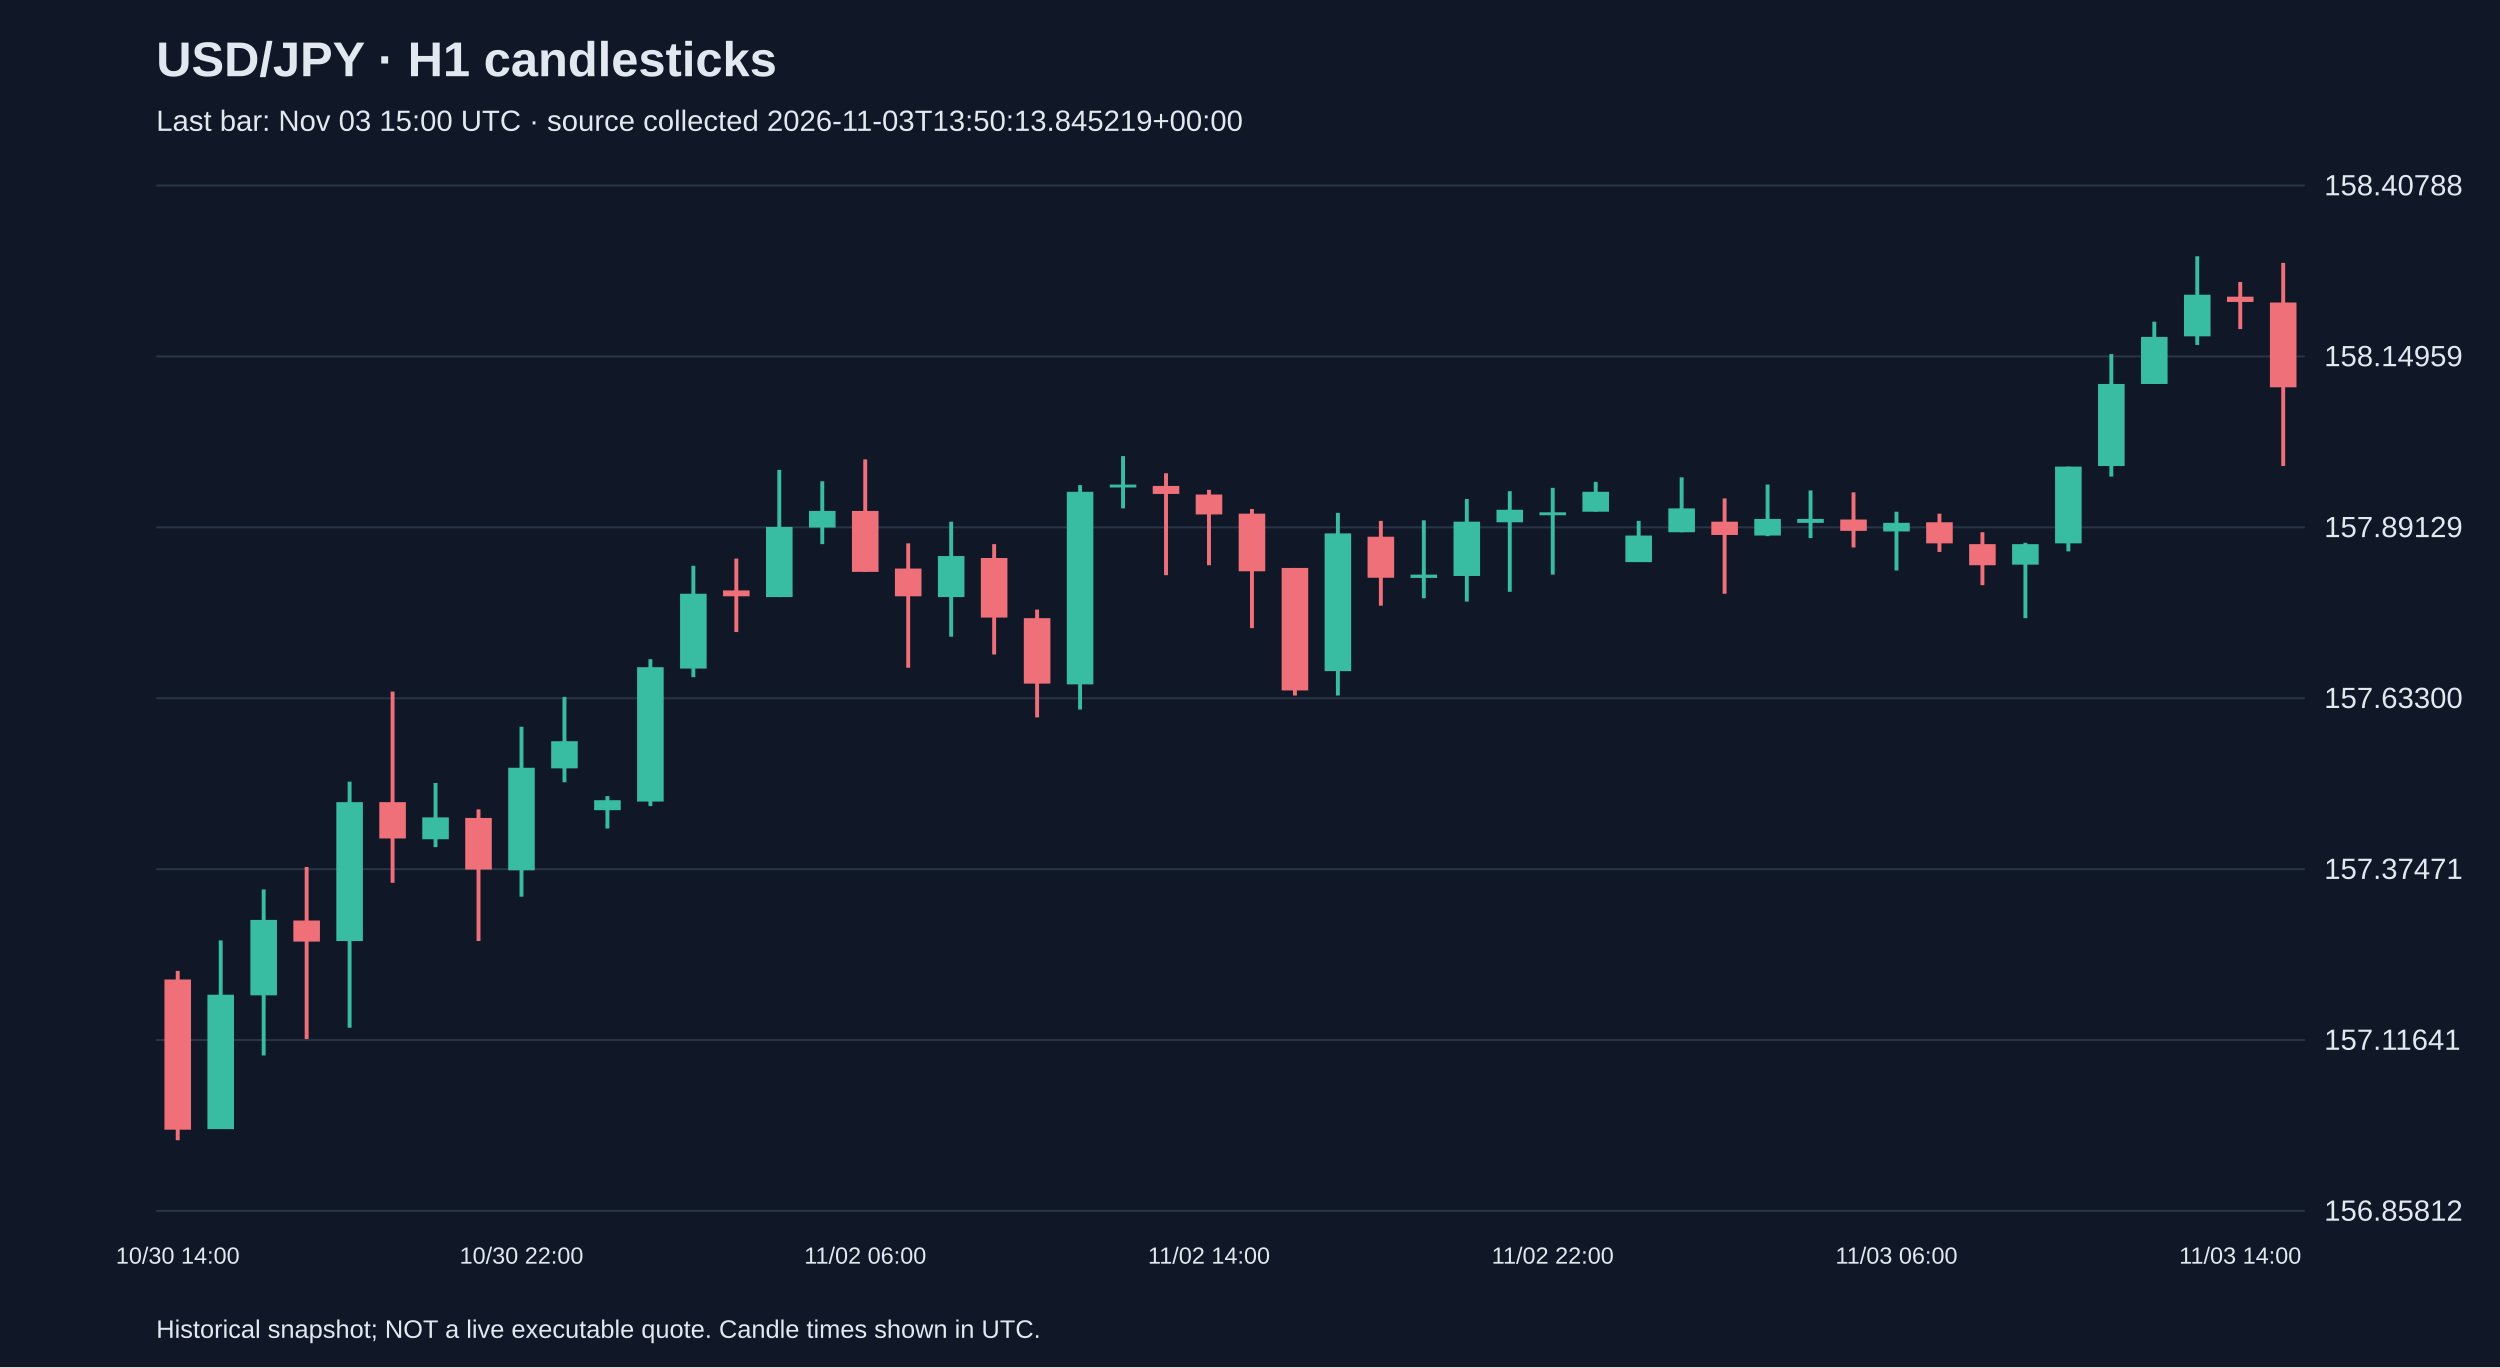
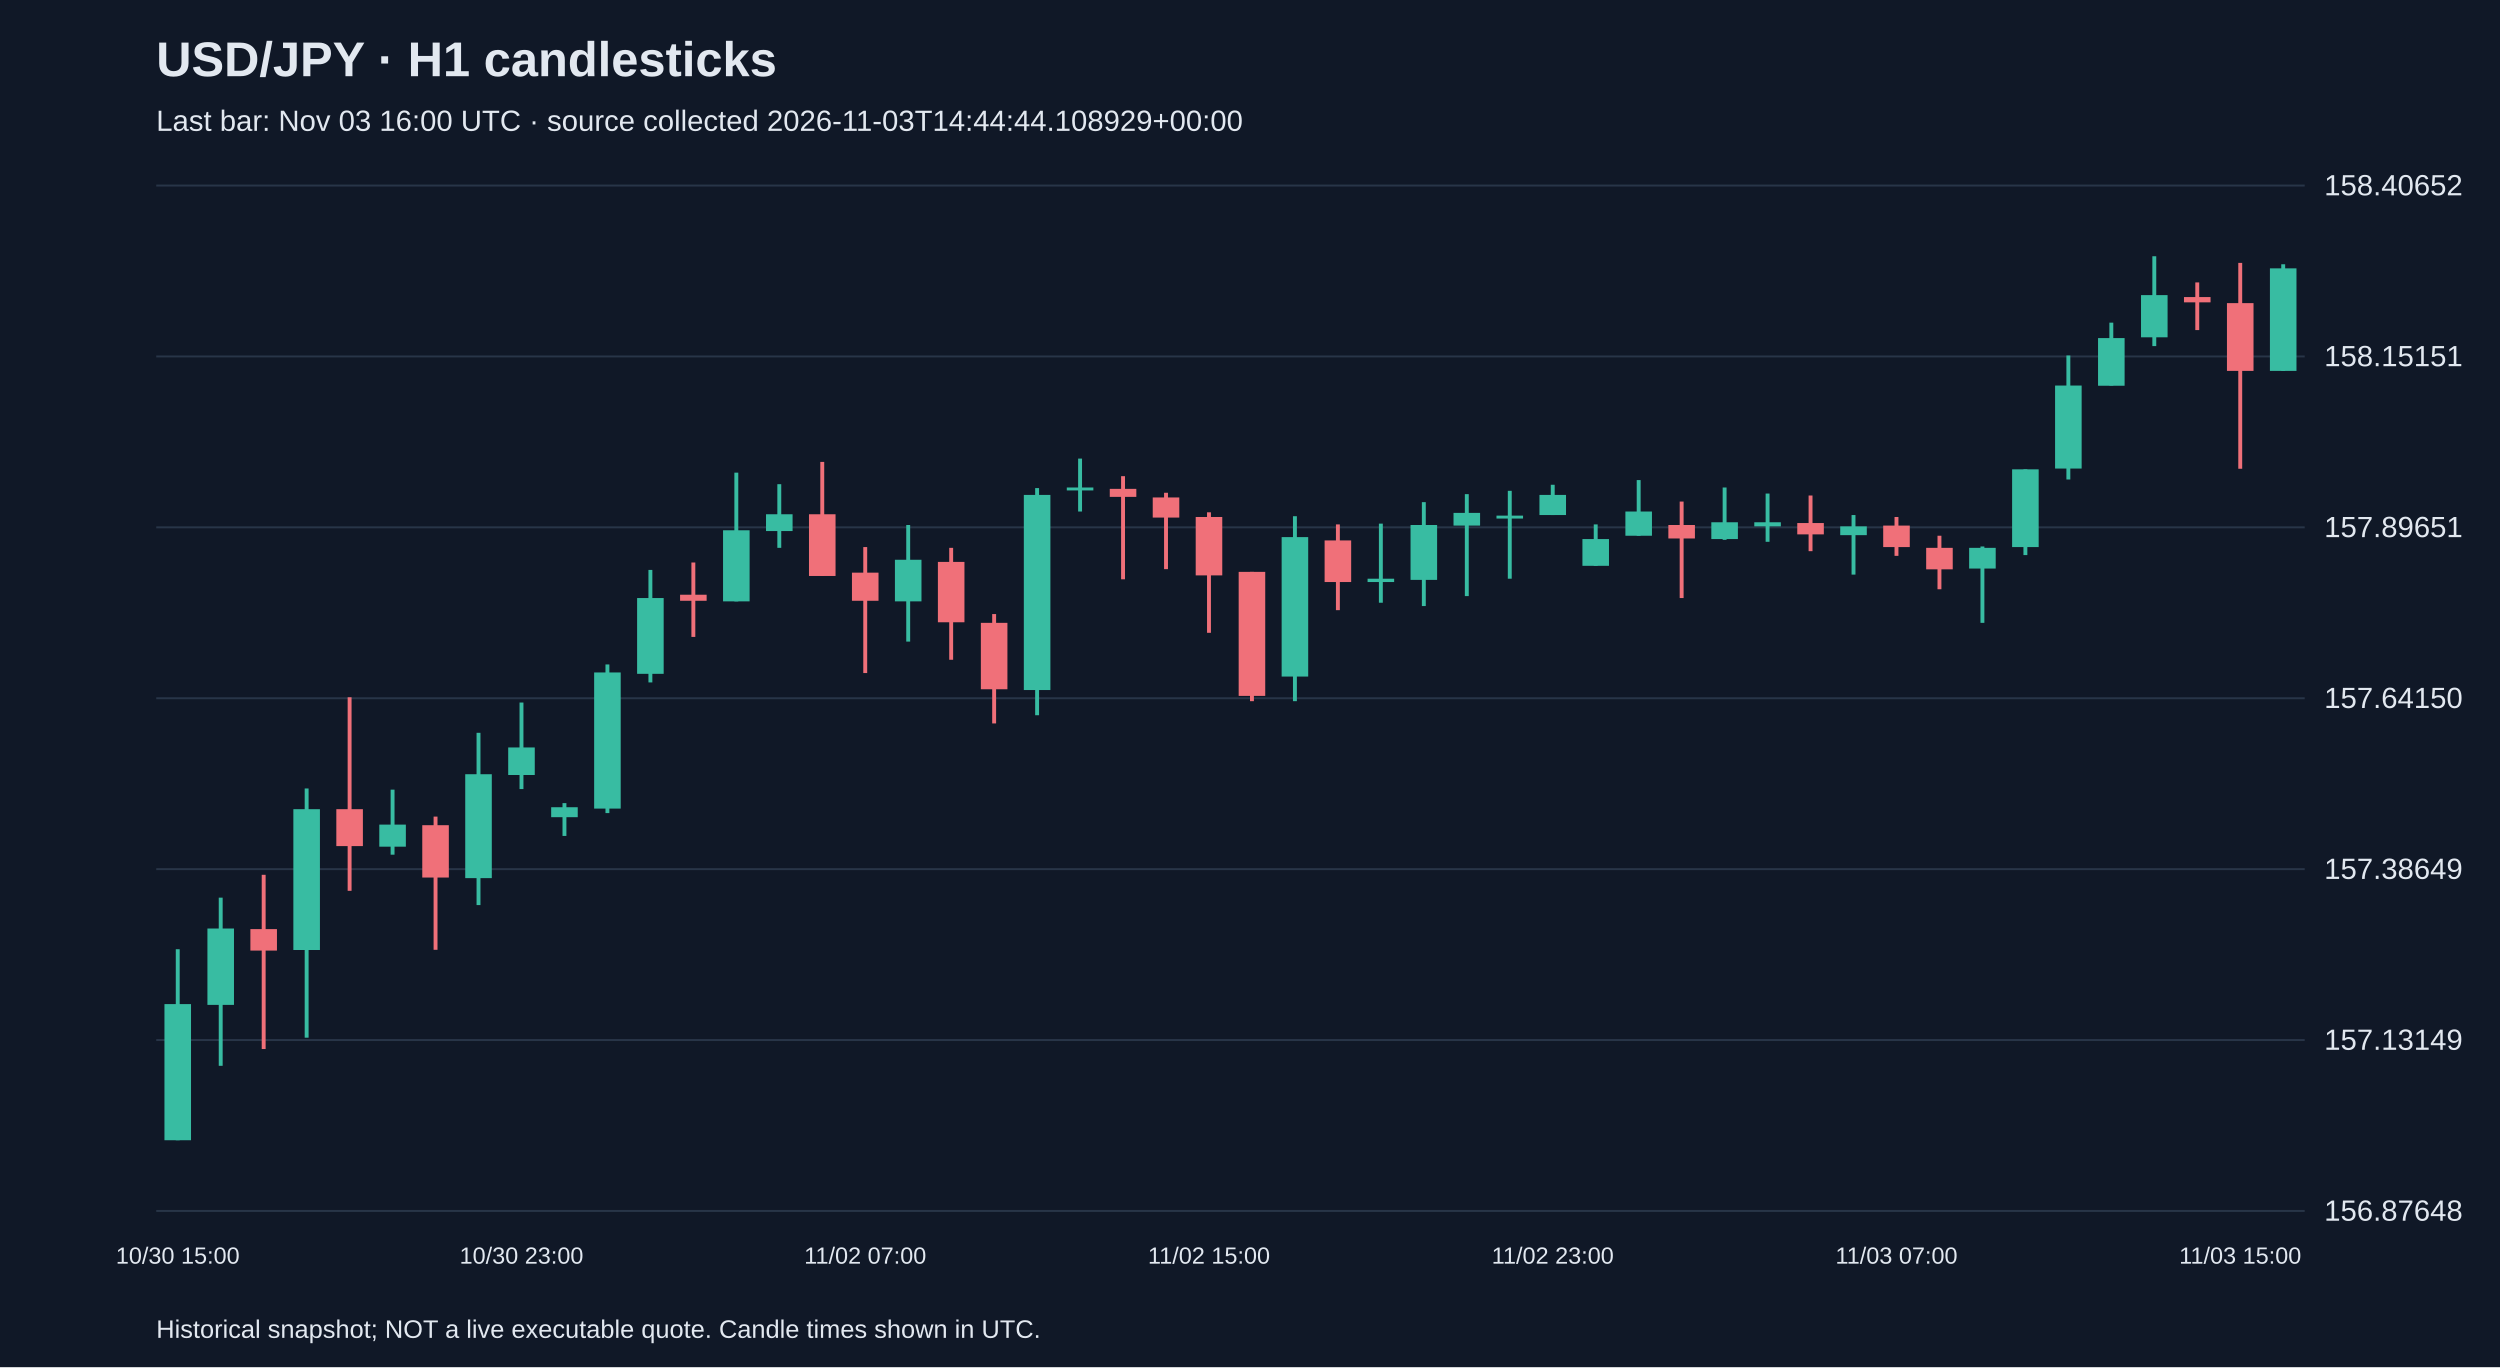
<svg xmlns="http://www.w3.org/2000/svg" viewBox="0 0 1280 700">
  <rect width="100%" height="100%" fill="#101827" />
  <style>text{font-family:Arial,sans-serif;fill:#e2e8f0}</style>
  <text x="80" y="39" font-size="25" font-weight="bold">USD/JPY · H1 candlesticks</text>
-   <text x="80" y="67" font-size="15" fill="#a6b1c5">Last bar: Nov 03 15:00 UTC · source collected 2026-11-03T13:50:13.845219+00:00</text>
+   <text x="80" y="67" font-size="15" fill="#a6b1c5">Last bar: Nov 03 16:00 UTC · source collected 2026-11-03T14:44:44.108929+00:00</text>
  <line x1="80" y1="620.0" x2="1180" y2="620.0" stroke="#283548" />
-   <text x="1190" y="625.0" font-size="15">156.85812</text>
+   <text x="1190" y="625.0" font-size="15">156.87648</text>
  <line x1="80" y1="532.5" x2="1180" y2="532.5" stroke="#283548" />
-   <text x="1190" y="537.5" font-size="15">157.11641</text>
+   <text x="1190" y="537.5" font-size="15">157.13149</text>
  <line x1="80" y1="445.0" x2="1180" y2="445.0" stroke="#283548" />
-   <text x="1190" y="450.0" font-size="15">157.37471</text>
+   <text x="1190" y="450.0" font-size="15">157.38649</text>
  <line x1="80" y1="357.5" x2="1180" y2="357.5" stroke="#283548" />
-   <text x="1190" y="362.5" font-size="15">157.63300</text>
+   <text x="1190" y="362.5" font-size="15">157.64150</text>
  <line x1="80" y1="270.0" x2="1180" y2="270.0" stroke="#283548" />
-   <text x="1190" y="275.0" font-size="15">157.89129</text>
+   <text x="1190" y="275.0" font-size="15">157.89651</text>
  <line x1="80" y1="182.5" x2="1180" y2="182.5" stroke="#283548" />
-   <text x="1190" y="187.5" font-size="15">158.14959</text>
+   <text x="1190" y="187.5" font-size="15">158.15151</text>
  <line x1="80" y1="95.0" x2="1180" y2="95.0" stroke="#283548" />
-   <text x="1190" y="100.0" font-size="15">158.40788</text>
-   <line x1="91.0" y1="497.1" x2="91.0" y2="583.8" stroke="#f07079" stroke-width="2" />
-   <rect x="84.2" y="501.5" width="13.6" height="76.9" fill="#f07079" />
-   <text x="91.0" y="647" text-anchor="middle" font-size="12">10/30 14:00</text>
-   <line x1="113.0" y1="481.5" x2="113.0" y2="578.0" stroke="#38bca2" stroke-width="2" />
-   <rect x="106.2" y="509.3" width="13.6" height="68.8" fill="#38bca2" />
-   <line x1="135.0" y1="455.4" x2="135.0" y2="540.4" stroke="#38bca2" stroke-width="2" />
-   <rect x="128.2" y="471.0" width="13.6" height="38.6" fill="#38bca2" />
-   <line x1="157.0" y1="443.9" x2="157.0" y2="532.0" stroke="#f07079" stroke-width="2" />
-   <rect x="150.2" y="471.3" width="13.6" height="10.8" fill="#f07079" />
-   <line x1="179.0" y1="400.2" x2="179.0" y2="526.2" stroke="#38bca2" stroke-width="2" />
-   <rect x="172.2" y="410.7" width="13.6" height="71.1" fill="#38bca2" />
-   <line x1="201.0" y1="354.1" x2="201.0" y2="452.0" stroke="#f07079" stroke-width="2" />
-   <rect x="194.2" y="410.7" width="13.6" height="18.6" fill="#f07079" />
-   <line x1="223.0" y1="400.9" x2="223.0" y2="433.7" stroke="#38bca2" stroke-width="2" />
-   <rect x="216.2" y="418.5" width="13.6" height="11.2" fill="#38bca2" />
-   <line x1="245.0" y1="414.4" x2="245.0" y2="481.8" stroke="#f07079" stroke-width="2" />
-   <rect x="238.2" y="418.8" width="13.6" height="26.4" fill="#f07079" />
-   <line x1="267.0" y1="372.1" x2="267.0" y2="459.1" stroke="#38bca2" stroke-width="2" />
-   <rect x="260.2" y="393.1" width="13.6" height="52.5" fill="#38bca2" />
-   <text x="267.0" y="647" text-anchor="middle" font-size="12">10/30 22:00</text>
-   <line x1="289.0" y1="356.8" x2="289.0" y2="400.5" stroke="#38bca2" stroke-width="2" />
-   <rect x="282.2" y="379.5" width="13.6" height="13.9" fill="#38bca2" />
-   <line x1="311.0" y1="407.6" x2="311.0" y2="424.2" stroke="#38bca2" stroke-width="2" />
-   <rect x="304.2" y="409.7" width="13.6" height="5.1" fill="#38bca2" />
-   <line x1="333.0" y1="337.5" x2="333.0" y2="412.7" stroke="#38bca2" stroke-width="2" />
-   <rect x="326.2" y="341.6" width="13.6" height="68.8" fill="#38bca2" />
-   <line x1="355.0" y1="289.7" x2="355.0" y2="346.7" stroke="#38bca2" stroke-width="2" />
-   <rect x="348.2" y="304.0" width="13.6" height="38.3" fill="#38bca2" />
-   <line x1="377.0" y1="286.0" x2="377.0" y2="323.6" stroke="#f07079" stroke-width="2" />
-   <rect x="370.2" y="302.3" width="13.6" height="3.0" fill="#f07079" />
-   <line x1="399.0" y1="240.6" x2="399.0" y2="305.7" stroke="#38bca2" stroke-width="2" />
-   <rect x="392.2" y="269.8" width="13.6" height="35.9" fill="#38bca2" />
-   <line x1="421.0" y1="246.4" x2="421.0" y2="278.6" stroke="#38bca2" stroke-width="2" />
-   <rect x="414.2" y="261.6" width="13.6" height="8.5" fill="#38bca2" />
-   <line x1="443.0" y1="235.2" x2="443.0" y2="292.8" stroke="#f07079" stroke-width="2" />
-   <rect x="436.2" y="261.6" width="13.6" height="31.2" fill="#f07079" />
-   <text x="443.0" y="647" text-anchor="middle" font-size="12">11/02 06:00</text>
-   <line x1="465.0" y1="278.2" x2="465.0" y2="341.9" stroke="#f07079" stroke-width="2" />
-   <rect x="458.2" y="291.1" width="13.6" height="14.2" fill="#f07079" />
-   <line x1="487.0" y1="267.1" x2="487.0" y2="326.0" stroke="#38bca2" stroke-width="2" />
-   <rect x="480.2" y="284.7" width="13.6" height="21.0" fill="#38bca2" />
-   <line x1="509.0" y1="278.6" x2="509.0" y2="335.1" stroke="#f07079" stroke-width="2" />
-   <rect x="502.2" y="285.7" width="13.6" height="30.5" fill="#f07079" />
-   <line x1="531.0" y1="312.1" x2="531.0" y2="367.3" stroke="#f07079" stroke-width="2" />
-   <rect x="524.2" y="316.5" width="13.6" height="33.5" fill="#f07079" />
-   <line x1="553.0" y1="248.4" x2="553.0" y2="363.3" stroke="#38bca2" stroke-width="2" />
-   <rect x="546.2" y="251.8" width="13.6" height="98.6" fill="#38bca2" />
-   <line x1="575.0" y1="233.5" x2="575.0" y2="260.3" stroke="#38bca2" stroke-width="2" />
-   <rect x="568.2" y="248.1" width="13.6" height="1.5" fill="#38bca2" />
-   <line x1="597.0" y1="242.3" x2="597.0" y2="294.5" stroke="#f07079" stroke-width="2" />
-   <rect x="590.2" y="248.8" width="13.6" height="4.1" fill="#f07079" />
-   <line x1="619.0" y1="250.8" x2="619.0" y2="289.4" stroke="#f07079" stroke-width="2" />
-   <rect x="612.2" y="253.2" width="13.6" height="10.2" fill="#f07079" />
-   <text x="619.0" y="647" text-anchor="middle" font-size="12">11/02 14:00</text>
-   <line x1="641.0" y1="260.6" x2="641.0" y2="321.6" stroke="#f07079" stroke-width="2" />
-   <rect x="634.2" y="263.0" width="13.6" height="29.5" fill="#f07079" />
-   <line x1="663.0" y1="290.8" x2="663.0" y2="356.1" stroke="#f07079" stroke-width="2" />
-   <rect x="656.2" y="290.8" width="13.6" height="62.7" fill="#f07079" />
-   <line x1="685.0" y1="262.6" x2="685.0" y2="356.1" stroke="#38bca2" stroke-width="2" />
-   <rect x="678.2" y="273.1" width="13.6" height="70.5" fill="#38bca2" />
-   <line x1="707.0" y1="266.7" x2="707.0" y2="310.1" stroke="#f07079" stroke-width="2" />
-   <rect x="700.2" y="274.8" width="13.6" height="21.0" fill="#f07079" />
-   <line x1="729.0" y1="266.4" x2="729.0" y2="306.3" stroke="#38bca2" stroke-width="2" />
-   <rect x="722.2" y="294.2" width="13.6" height="1.7" fill="#38bca2" />
-   <line x1="751.0" y1="255.5" x2="751.0" y2="308.0" stroke="#38bca2" stroke-width="2" />
-   <rect x="744.2" y="267.1" width="13.6" height="27.8" fill="#38bca2" />
-   <line x1="773.0" y1="251.5" x2="773.0" y2="303.0" stroke="#38bca2" stroke-width="2" />
-   <rect x="766.2" y="261.0" width="13.6" height="6.4" fill="#38bca2" />
-   <line x1="795.0" y1="249.8" x2="795.0" y2="294.2" stroke="#38bca2" stroke-width="2" />
-   <rect x="788.2" y="262.3" width="13.6" height="1.5" fill="#38bca2" />
-   <text x="795.0" y="647" text-anchor="middle" font-size="12">11/02 22:00</text>
-   <line x1="817.0" y1="246.7" x2="817.0" y2="262.0" stroke="#38bca2" stroke-width="2" />
-   <rect x="810.2" y="251.8" width="13.6" height="10.2" fill="#38bca2" />
-   <line x1="839.0" y1="266.7" x2="839.0" y2="287.7" stroke="#38bca2" stroke-width="2" />
-   <rect x="832.2" y="274.2" width="13.6" height="13.6" fill="#38bca2" />
-   <line x1="861.0" y1="244.4" x2="861.0" y2="272.5" stroke="#38bca2" stroke-width="2" />
-   <rect x="854.2" y="260.3" width="13.6" height="12.2" fill="#38bca2" />
-   <line x1="883.0" y1="255.2" x2="883.0" y2="304.0" stroke="#f07079" stroke-width="2" />
-   <rect x="876.2" y="267.1" width="13.6" height="6.8" fill="#f07079" />
-   <line x1="905.0" y1="248.1" x2="905.0" y2="274.5" stroke="#38bca2" stroke-width="2" />
-   <rect x="898.2" y="265.7" width="13.6" height="8.5" fill="#38bca2" />
-   <line x1="927.0" y1="251.1" x2="927.0" y2="275.5" stroke="#38bca2" stroke-width="2" />
-   <rect x="920.2" y="265.7" width="13.6" height="2.0" fill="#38bca2" />
-   <line x1="949.0" y1="252.1" x2="949.0" y2="280.3" stroke="#f07079" stroke-width="2" />
-   <rect x="942.2" y="266.0" width="13.6" height="5.8" fill="#f07079" />
-   <line x1="971.0" y1="262.0" x2="971.0" y2="292.1" stroke="#38bca2" stroke-width="2" />
-   <rect x="964.2" y="267.7" width="13.6" height="4.4" fill="#38bca2" />
-   <text x="971.0" y="647" text-anchor="middle" font-size="12">11/03 06:00</text>
-   <line x1="993.0" y1="263.0" x2="993.0" y2="282.6" stroke="#f07079" stroke-width="2" />
-   <rect x="986.2" y="267.4" width="13.6" height="10.8" fill="#f07079" />
-   <line x1="1015.0" y1="272.5" x2="1015.0" y2="299.6" stroke="#f07079" stroke-width="2" />
-   <rect x="1008.2" y="278.6" width="13.6" height="10.8" fill="#f07079" />
-   <line x1="1037.0" y1="277.9" x2="1037.0" y2="316.5" stroke="#38bca2" stroke-width="2" />
-   <rect x="1030.2" y="278.6" width="13.6" height="10.5" fill="#38bca2" />
-   <line x1="1059.0" y1="238.9" x2="1059.0" y2="282.3" stroke="#38bca2" stroke-width="2" />
-   <rect x="1052.2" y="238.9" width="13.6" height="39.3" fill="#38bca2" />
-   <line x1="1081.0" y1="181.3" x2="1081.0" y2="244.0" stroke="#38bca2" stroke-width="2" />
-   <rect x="1074.2" y="196.6" width="13.6" height="42.0" fill="#38bca2" />
-   <line x1="1103.0" y1="164.7" x2="1103.0" y2="196.6" stroke="#38bca2" stroke-width="2" />
-   <rect x="1096.2" y="172.5" width="13.6" height="24.1" fill="#38bca2" />
-   <line x1="1125.0" y1="131.2" x2="1125.0" y2="176.6" stroke="#38bca2" stroke-width="2" />
-   <rect x="1118.2" y="150.9" width="13.6" height="21.3" fill="#38bca2" />
-   <line x1="1147.0" y1="144.4" x2="1147.0" y2="168.5" stroke="#f07079" stroke-width="2" />
-   <rect x="1140.2" y="151.9" width="13.6" height="2.7" fill="#f07079" />
-   <text x="1147.0" y="647" text-anchor="middle" font-size="12">11/03 14:00</text>
-   <line x1="1169.0" y1="134.6" x2="1169.0" y2="238.6" stroke="#f07079" stroke-width="2" />
-   <rect x="1162.2" y="154.9" width="13.6" height="43.4" fill="#f07079" />
+   <text x="1190" y="100.0" font-size="15">158.40652</text>
+   <line x1="91.0" y1="486.0" x2="91.0" y2="583.8" stroke="#38bca2" stroke-width="2" />
+   <rect x="84.2" y="514.1" width="13.6" height="69.7" fill="#38bca2" />
+   <text x="91.0" y="647" text-anchor="middle" font-size="12">10/30 15:00</text>
+   <line x1="113.0" y1="459.6" x2="113.0" y2="545.7" stroke="#38bca2" stroke-width="2" />
+   <rect x="106.2" y="475.4" width="13.6" height="39.1" fill="#38bca2" />
+   <line x1="135.0" y1="447.9" x2="135.0" y2="537.1" stroke="#f07079" stroke-width="2" />
+   <rect x="128.2" y="475.7" width="13.6" height="11.0" fill="#f07079" />
+   <line x1="157.0" y1="403.7" x2="157.0" y2="531.3" stroke="#38bca2" stroke-width="2" />
+   <rect x="150.2" y="414.3" width="13.6" height="72.1" fill="#38bca2" />
+   <line x1="179.0" y1="357.0" x2="179.0" y2="456.1" stroke="#f07079" stroke-width="2" />
+   <rect x="172.2" y="414.3" width="13.6" height="18.9" fill="#f07079" />
+   <line x1="201.0" y1="404.3" x2="201.0" y2="437.6" stroke="#38bca2" stroke-width="2" />
+   <rect x="194.2" y="422.2" width="13.6" height="11.3" fill="#38bca2" />
+   <line x1="223.0" y1="418.1" x2="223.0" y2="486.3" stroke="#f07079" stroke-width="2" />
+   <rect x="216.2" y="422.5" width="13.6" height="26.8" fill="#f07079" />
+   <line x1="245.0" y1="375.2" x2="245.0" y2="463.4" stroke="#38bca2" stroke-width="2" />
+   <rect x="238.2" y="396.4" width="13.6" height="53.2" fill="#38bca2" />
+   <line x1="267.0" y1="359.7" x2="267.0" y2="404.0" stroke="#38bca2" stroke-width="2" />
+   <rect x="260.2" y="382.7" width="13.6" height="14.1" fill="#38bca2" />
+   <text x="267.0" y="647" text-anchor="middle" font-size="12">10/30 23:00</text>
+   <line x1="289.0" y1="411.2" x2="289.0" y2="428.0" stroke="#38bca2" stroke-width="2" />
+   <rect x="282.2" y="413.3" width="13.6" height="5.1" fill="#38bca2" />
+   <line x1="311.0" y1="340.2" x2="311.0" y2="416.3" stroke="#38bca2" stroke-width="2" />
+   <rect x="304.2" y="344.3" width="13.6" height="69.7" fill="#38bca2" />
+   <line x1="333.0" y1="291.8" x2="333.0" y2="349.4" stroke="#38bca2" stroke-width="2" />
+   <rect x="326.2" y="306.2" width="13.6" height="38.8" fill="#38bca2" />
+   <line x1="355.0" y1="288.0" x2="355.0" y2="326.1" stroke="#f07079" stroke-width="2" />
+   <rect x="348.2" y="304.5" width="13.6" height="3.1" fill="#f07079" />
+   <line x1="377.0" y1="242.0" x2="377.0" y2="307.9" stroke="#38bca2" stroke-width="2" />
+   <rect x="370.2" y="271.5" width="13.6" height="36.4" fill="#38bca2" />
+   <line x1="399.0" y1="247.9" x2="399.0" y2="280.5" stroke="#38bca2" stroke-width="2" />
+   <rect x="392.2" y="263.3" width="13.6" height="8.6" fill="#38bca2" />
+   <line x1="421.0" y1="236.5" x2="421.0" y2="294.9" stroke="#f07079" stroke-width="2" />
+   <rect x="414.2" y="263.3" width="13.6" height="31.6" fill="#f07079" />
+   <line x1="443.0" y1="280.1" x2="443.0" y2="344.6" stroke="#f07079" stroke-width="2" />
+   <rect x="436.2" y="293.2" width="13.6" height="14.4" fill="#f07079" />
+   <text x="443.0" y="647" text-anchor="middle" font-size="12">11/02 07:00</text>
+   <line x1="465.0" y1="268.8" x2="465.0" y2="328.5" stroke="#38bca2" stroke-width="2" />
+   <rect x="458.2" y="286.6" width="13.6" height="21.3" fill="#38bca2" />
+   <line x1="487.0" y1="280.5" x2="487.0" y2="337.8" stroke="#f07079" stroke-width="2" />
+   <rect x="480.2" y="287.7" width="13.6" height="30.9" fill="#f07079" />
+   <line x1="509.0" y1="314.4" x2="509.0" y2="370.4" stroke="#f07079" stroke-width="2" />
+   <rect x="502.2" y="318.9" width="13.6" height="34.0" fill="#f07079" />
+   <line x1="531.0" y1="249.9" x2="531.0" y2="366.2" stroke="#38bca2" stroke-width="2" />
+   <rect x="524.2" y="253.4" width="13.6" height="99.9" fill="#38bca2" />
+   <line x1="553.0" y1="234.8" x2="553.0" y2="261.9" stroke="#38bca2" stroke-width="2" />
+   <rect x="546.2" y="249.6" width="13.6" height="1.5" fill="#38bca2" />
+   <line x1="575.0" y1="243.8" x2="575.0" y2="296.6" stroke="#f07079" stroke-width="2" />
+   <rect x="568.2" y="250.3" width="13.6" height="4.1" fill="#f07079" />
+   <line x1="597.0" y1="252.3" x2="597.0" y2="291.4" stroke="#f07079" stroke-width="2" />
+   <rect x="590.2" y="254.7" width="13.6" height="10.3" fill="#f07079" />
+   <line x1="619.0" y1="262.3" x2="619.0" y2="324.0" stroke="#f07079" stroke-width="2" />
+   <rect x="612.2" y="264.7" width="13.6" height="29.9" fill="#f07079" />
+   <text x="619.0" y="647" text-anchor="middle" font-size="12">11/02 15:00</text>
+   <line x1="641.0" y1="292.8" x2="641.0" y2="359.0" stroke="#f07079" stroke-width="2" />
+   <rect x="634.2" y="292.8" width="13.6" height="63.5" fill="#f07079" />
+   <line x1="663.0" y1="264.3" x2="663.0" y2="359.0" stroke="#38bca2" stroke-width="2" />
+   <rect x="656.2" y="275.0" width="13.6" height="71.4" fill="#38bca2" />
+   <line x1="685.0" y1="268.5" x2="685.0" y2="312.4" stroke="#f07079" stroke-width="2" />
+   <rect x="678.2" y="276.7" width="13.6" height="21.3" fill="#f07079" />
+   <line x1="707.0" y1="268.1" x2="707.0" y2="308.6" stroke="#38bca2" stroke-width="2" />
+   <rect x="700.2" y="296.3" width="13.6" height="1.7" fill="#38bca2" />
+   <line x1="729.0" y1="257.1" x2="729.0" y2="310.3" stroke="#38bca2" stroke-width="2" />
+   <rect x="722.2" y="268.8" width="13.6" height="28.1" fill="#38bca2" />
+   <line x1="751.0" y1="253.0" x2="751.0" y2="305.2" stroke="#38bca2" stroke-width="2" />
+   <rect x="744.2" y="262.6" width="13.6" height="6.5" fill="#38bca2" />
+   <line x1="773.0" y1="251.3" x2="773.0" y2="296.3" stroke="#38bca2" stroke-width="2" />
+   <rect x="766.2" y="264.0" width="13.6" height="1.5" fill="#38bca2" />
+   <line x1="795.0" y1="248.2" x2="795.0" y2="263.7" stroke="#38bca2" stroke-width="2" />
+   <rect x="788.2" y="253.4" width="13.6" height="10.3" fill="#38bca2" />
+   <text x="795.0" y="647" text-anchor="middle" font-size="12">11/02 23:00</text>
+   <line x1="817.0" y1="268.5" x2="817.0" y2="289.7" stroke="#38bca2" stroke-width="2" />
+   <rect x="810.2" y="276.0" width="13.6" height="13.7" fill="#38bca2" />
+   <line x1="839.0" y1="245.8" x2="839.0" y2="274.3" stroke="#38bca2" stroke-width="2" />
+   <rect x="832.2" y="261.9" width="13.6" height="12.4" fill="#38bca2" />
+   <line x1="861.0" y1="256.8" x2="861.0" y2="306.2" stroke="#f07079" stroke-width="2" />
+   <rect x="854.2" y="268.8" width="13.6" height="6.9" fill="#f07079" />
+   <line x1="883.0" y1="249.6" x2="883.0" y2="276.4" stroke="#38bca2" stroke-width="2" />
+   <rect x="876.2" y="267.4" width="13.6" height="8.6" fill="#38bca2" />
+   <line x1="905.0" y1="252.7" x2="905.0" y2="277.4" stroke="#38bca2" stroke-width="2" />
+   <rect x="898.2" y="267.4" width="13.6" height="2.1" fill="#38bca2" />
+   <line x1="927.0" y1="253.7" x2="927.0" y2="282.2" stroke="#f07079" stroke-width="2" />
+   <rect x="920.2" y="267.8" width="13.6" height="5.8" fill="#f07079" />
+   <line x1="949.0" y1="263.7" x2="949.0" y2="294.2" stroke="#38bca2" stroke-width="2" />
+   <rect x="942.2" y="269.5" width="13.6" height="4.5" fill="#38bca2" />
+   <line x1="971.0" y1="264.7" x2="971.0" y2="284.6" stroke="#f07079" stroke-width="2" />
+   <rect x="964.2" y="269.1" width="13.6" height="11.0" fill="#f07079" />
+   <text x="971.0" y="647" text-anchor="middle" font-size="12">11/03 07:00</text>
+   <line x1="993.0" y1="274.3" x2="993.0" y2="301.7" stroke="#f07079" stroke-width="2" />
+   <rect x="986.2" y="280.5" width="13.6" height="11.0" fill="#f07079" />
+   <line x1="1015.0" y1="279.8" x2="1015.0" y2="318.9" stroke="#38bca2" stroke-width="2" />
+   <rect x="1008.2" y="280.5" width="13.6" height="10.6" fill="#38bca2" />
+   <line x1="1037.0" y1="240.3" x2="1037.0" y2="284.2" stroke="#38bca2" stroke-width="2" />
+   <rect x="1030.2" y="240.3" width="13.6" height="39.8" fill="#38bca2" />
+   <line x1="1059.0" y1="182.0" x2="1059.0" y2="245.5" stroke="#38bca2" stroke-width="2" />
+   <rect x="1052.2" y="197.4" width="13.6" height="42.5" fill="#38bca2" />
+   <line x1="1081.0" y1="165.2" x2="1081.0" y2="197.4" stroke="#38bca2" stroke-width="2" />
+   <rect x="1074.2" y="173.1" width="13.6" height="24.4" fill="#38bca2" />
+   <line x1="1103.0" y1="131.2" x2="1103.0" y2="177.2" stroke="#38bca2" stroke-width="2" />
+   <rect x="1096.2" y="151.1" width="13.6" height="21.6" fill="#38bca2" />
+   <line x1="1125.0" y1="144.6" x2="1125.0" y2="169.0" stroke="#f07079" stroke-width="2" />
+   <rect x="1118.2" y="152.1" width="13.6" height="2.7" fill="#f07079" />
+   <line x1="1147.0" y1="134.6" x2="1147.0" y2="240.0" stroke="#f07079" stroke-width="2" />
+   <rect x="1140.2" y="155.2" width="13.6" height="34.7" fill="#f07079" />
+   <text x="1147.0" y="647" text-anchor="middle" font-size="12">11/03 15:00</text>
+   <line x1="1169.0" y1="135.3" x2="1169.0" y2="189.9" stroke="#38bca2" stroke-width="2" />
+   <rect x="1162.2" y="137.4" width="13.6" height="52.5" fill="#38bca2" />
  <text x="80" y="685" font-size="13">Historical snapshot; NOT a live executable quote. Candle times shown in UTC.</text>
</svg>
